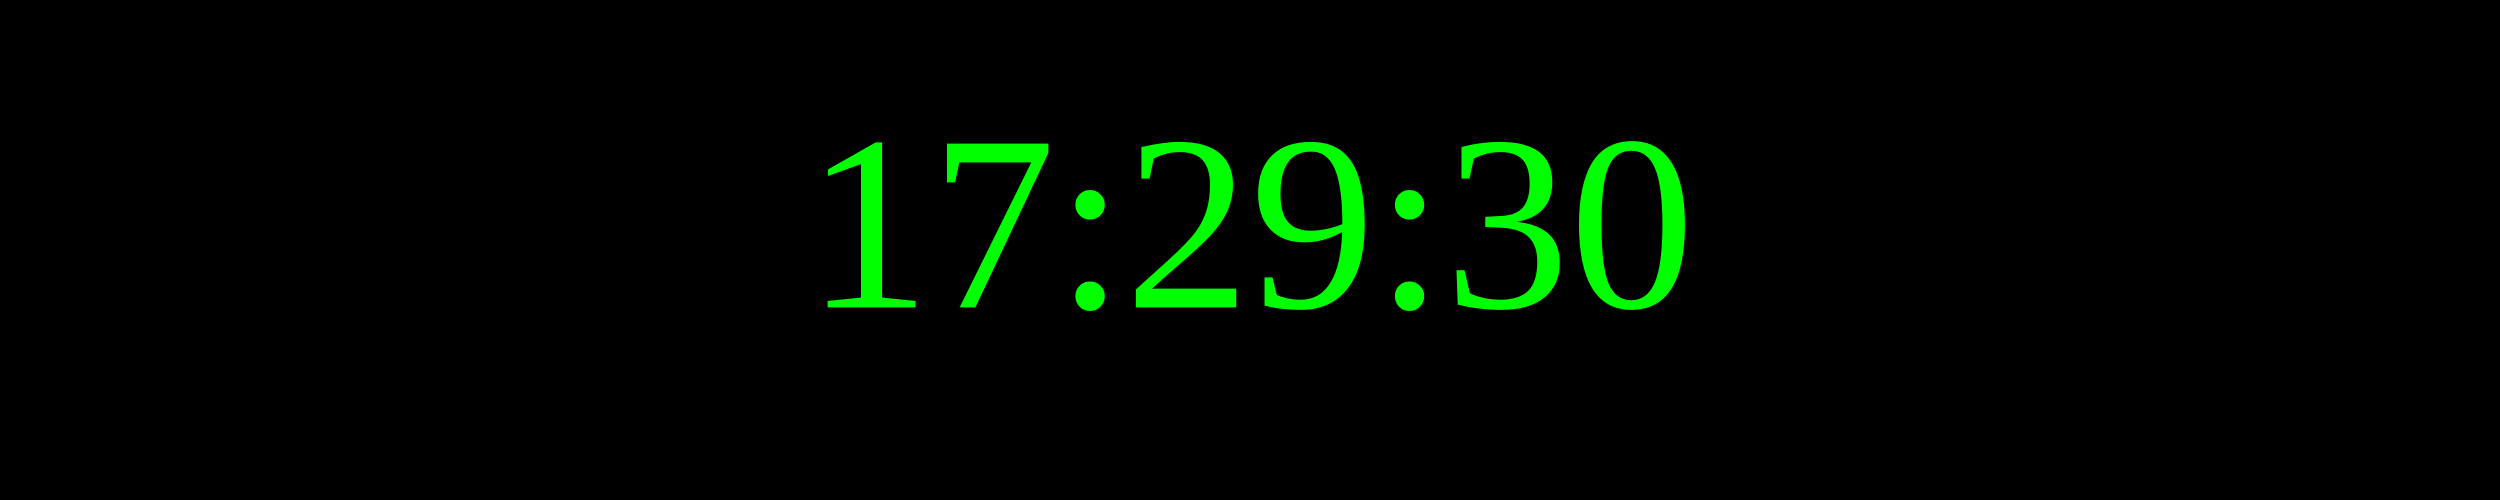
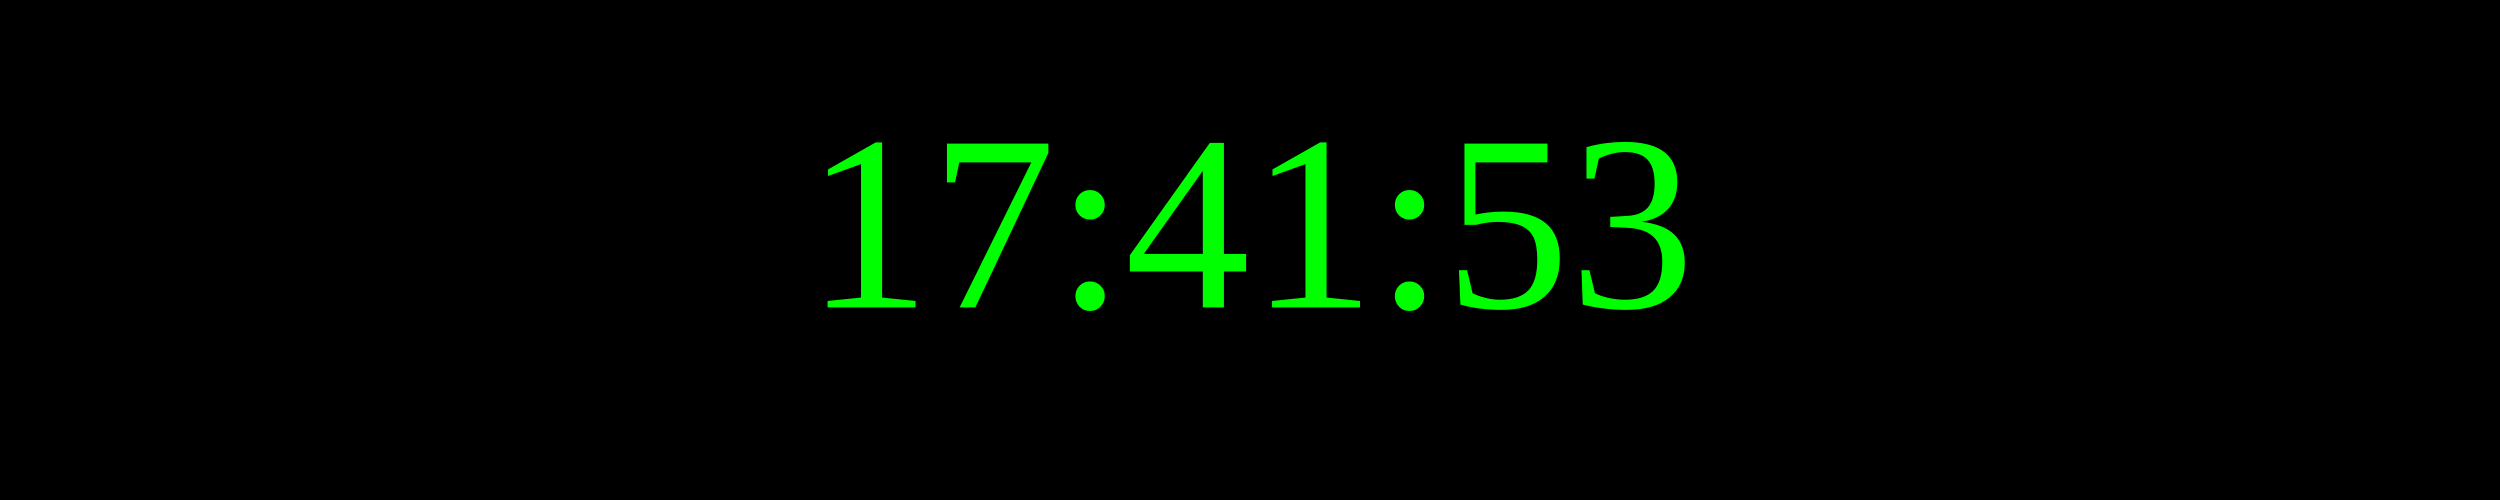
<svg xmlns="http://www.w3.org/2000/svg" width="250" height="50">
  <rect width="100%" height="100%" fill="black" />
  <text x="50%" y="50%" font-size="25" fill="lime" text-anchor="middle" dominant-baseline="middle">
- 17:29:30
+ 17:41:53
</text>
</svg>
